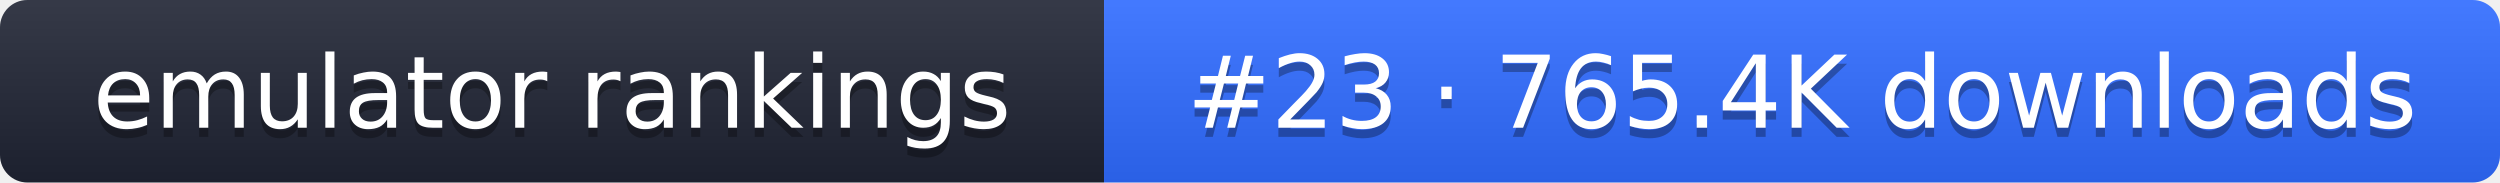
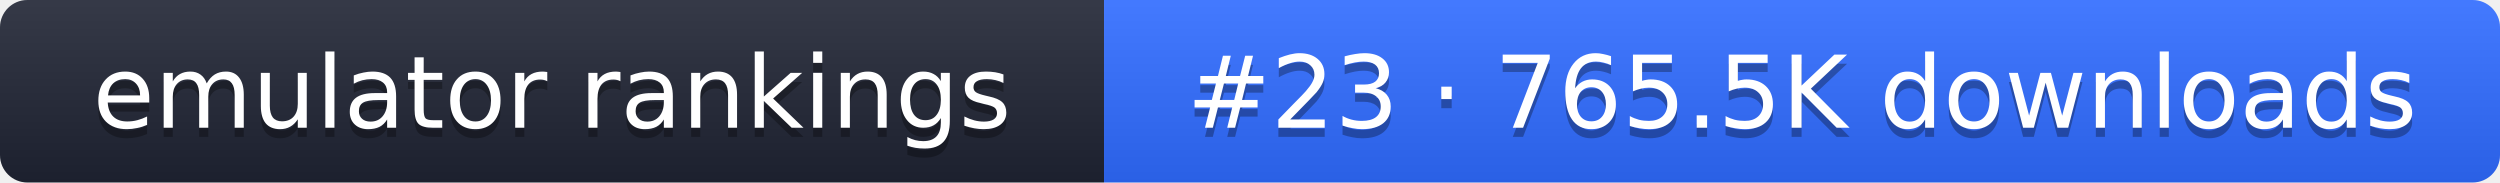
- <svg xmlns="http://www.w3.org/2000/svg" width="274" height="20" role="img" aria-label="emulator rankings: #23 · 765.4K downloads">
+ <svg xmlns="http://www.w3.org/2000/svg" width="274" height="20" role="img" aria-label="emulator rankings: #23 · 765.5K downloads">
  <linearGradient id="g" x2="0" y2="100%">
    <stop offset="0" stop-color="#fff" stop-opacity=".1" />
    <stop offset="1" stop-opacity=".1" />
  </linearGradient>
  <clipPath id="r">
    <rect width="274" height="20" rx="3" fill="#fff" />
  </clipPath>
  <g clip-path="url(#r)">
    <rect width="121" height="20" fill="#1f2433" />
    <rect x="121" width="153" height="20" fill="#2f6bff" />
    <rect width="274" height="20" fill="url(#g)" />
  </g>
  <g fill="#fff" text-anchor="middle" font-family="Verdana,DejaVu Sans,sans-serif" font-size="11">
    <text x="60.5" y="15" fill="#010101" fill-opacity=".3">emulator rankings</text>
    <text x="60.5" y="14">emulator rankings</text>
-     <text x="197.5" y="15" fill="#010101" fill-opacity=".3">#23 · 765.4K downloads</text>
-     <text x="197.5" y="14">#23 · 765.4K downloads</text>
+     <text x="197.5" y="15" fill="#010101" fill-opacity=".3">#23 · 765.5K downloads</text>
+     <text x="197.5" y="14">#23 · 765.5K downloads</text>
  </g>
</svg>
